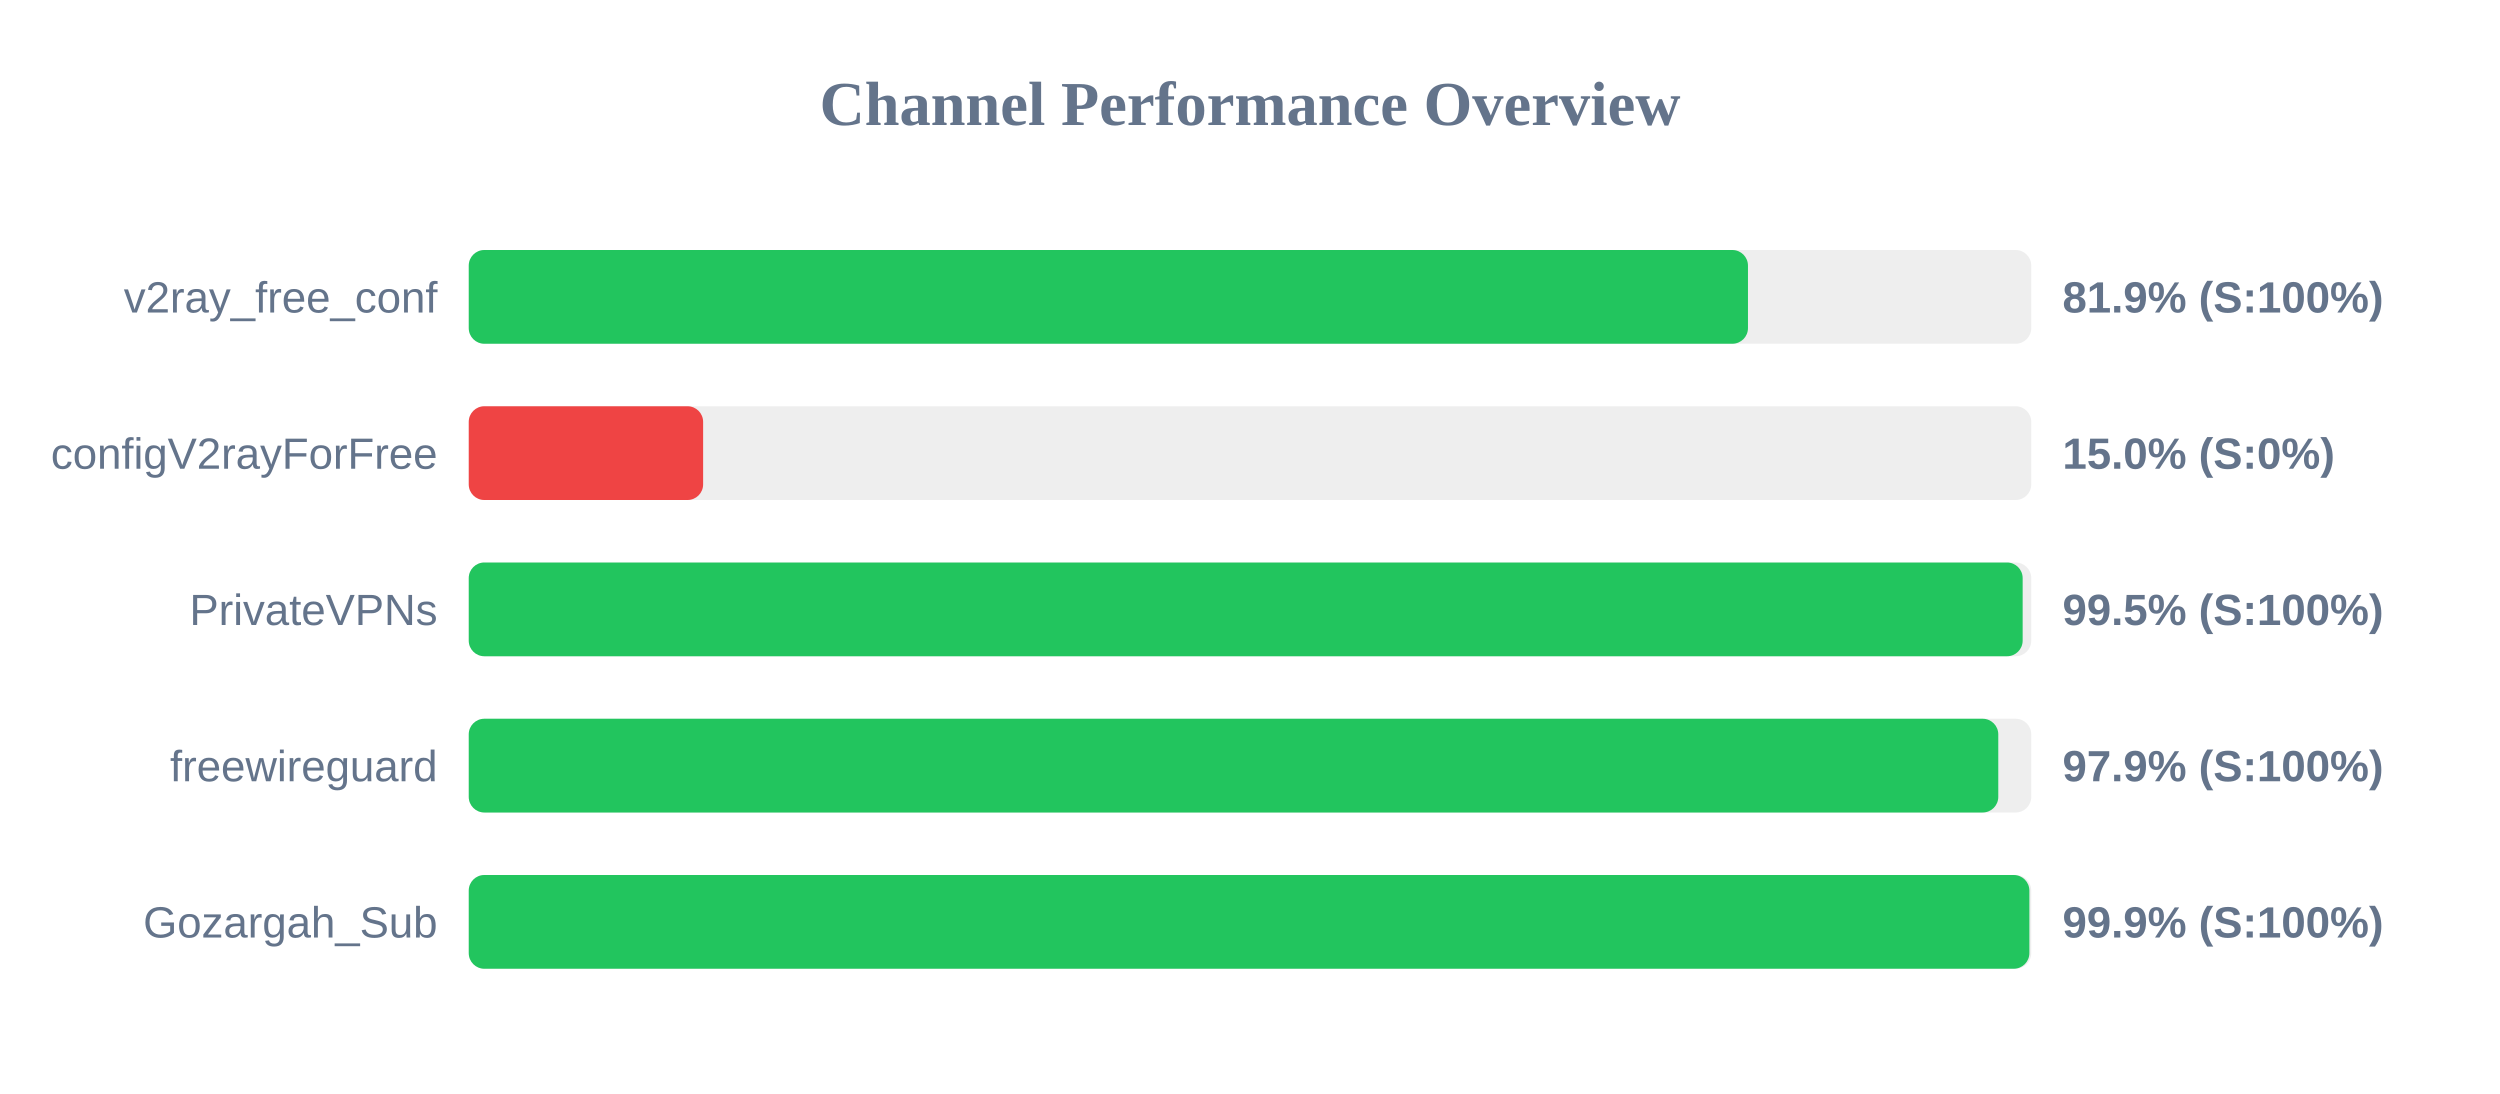
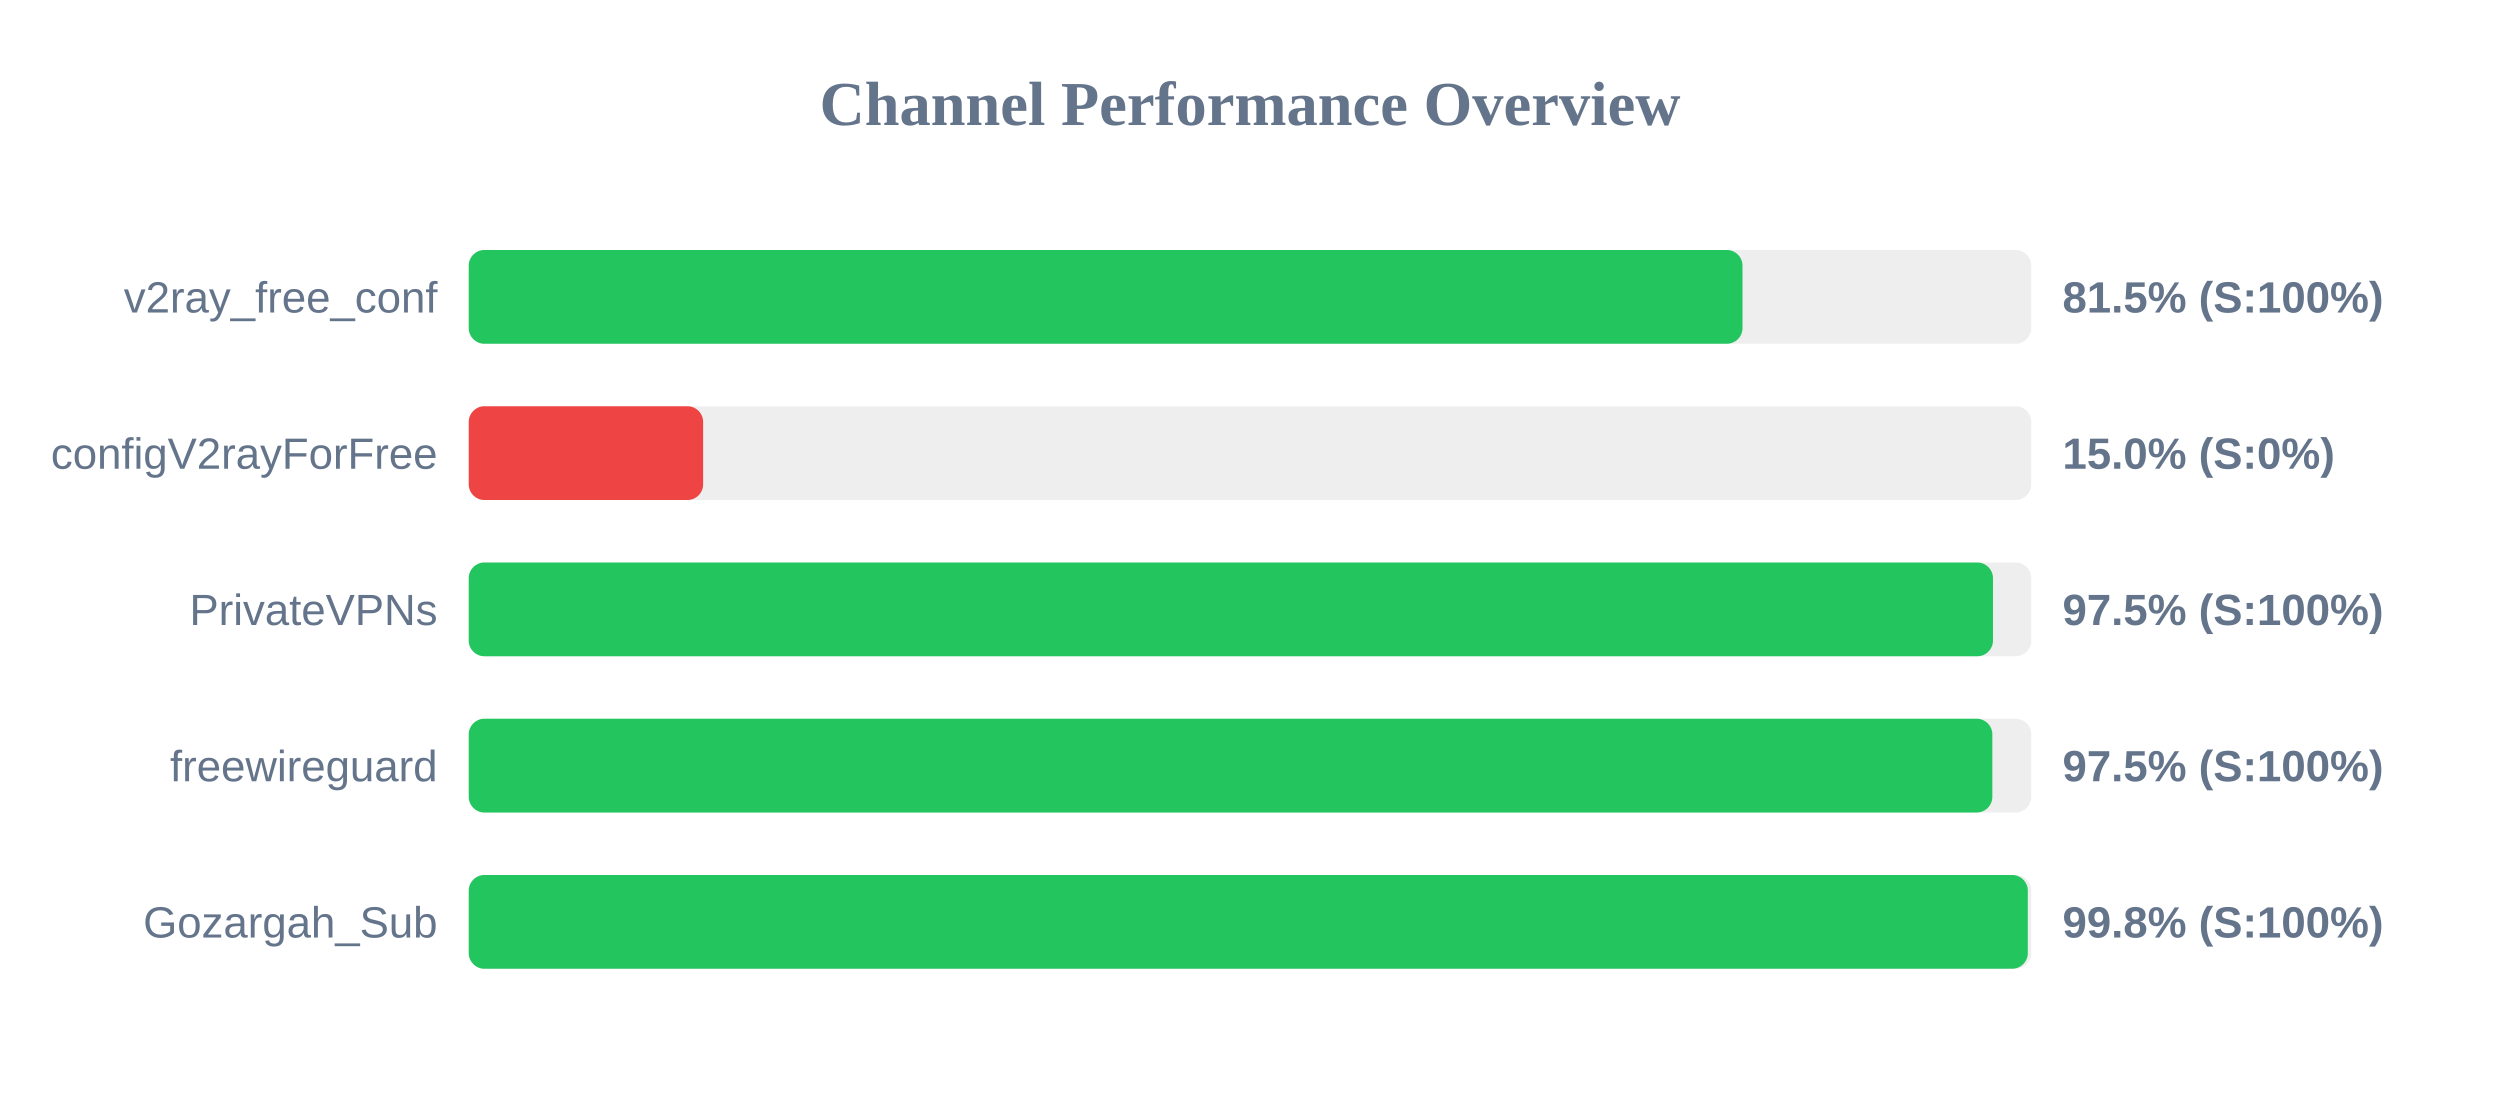
<svg xmlns="http://www.w3.org/2000/svg" width="800" height="350" version="1.1">
  <style>
        .row { font: 14px Arial; fill: #64748b; }
        .score { font: bold 14px Arial; fill: #64748b; }
    </style>
  <text x="400" y="40" text-anchor="middle" font-size="20px" font-weight="bold" fill="#64748b">Channel Performance Overview</text>
  <rect x="150" y="80" width="500" height="30" fill="#eee" rx="5" />
-   <rect x="150" y="80" width="409.35" height="30" fill="#22c55e" rx="5" />
+   <rect x="150" y="80" width="407.6" height="30" fill="#22c55e" rx="5" />
  <text x="140" y="100" text-anchor="end" class="row">v2ray_free_conf</text>
-   <text x="660" y="100" text-anchor="start" class="score">81.9% (S:100%)</text>
+   <text x="660" y="100" text-anchor="start" class="score">81.5% (S:100%)</text>
  <rect x="150" y="130" width="500" height="30" fill="#eee" rx="5" />
  <rect x="150" y="130" width="75.0" height="30" fill="#ef4444" rx="5" />
  <text x="140" y="150" text-anchor="end" class="row">configV2rayForFree</text>
  <text x="660" y="150" text-anchor="start" class="score">15.0% (S:0%)</text>
  <rect x="150" y="180" width="500" height="30" fill="#eee" rx="5" />
-   <rect x="150" y="180" width="497.25" height="30" fill="#22c55e" rx="5" />
+   <rect x="150" y="180" width="487.75" height="30" fill="#22c55e" rx="5" />
  <text x="140" y="200" text-anchor="end" class="row">PrivateVPNs</text>
-   <text x="660" y="200" text-anchor="start" class="score">99.5% (S:100%)</text>
+   <text x="660" y="200" text-anchor="start" class="score">97.5% (S:100%)</text>
  <rect x="150" y="230" width="500" height="30" fill="#eee" rx="5" />
-   <rect x="150" y="230" width="489.45" height="30" fill="#22c55e" rx="5" />
+   <rect x="150" y="230" width="487.55" height="30" fill="#22c55e" rx="5" />
  <text x="140" y="250" text-anchor="end" class="row">freewireguard</text>
-   <text x="660" y="250" text-anchor="start" class="score">97.9% (S:100%)</text>
+   <text x="660" y="250" text-anchor="start" class="score">97.5% (S:100%)</text>
  <rect x="150" y="280" width="500" height="30" fill="#eee" rx="5" />
-   <rect x="150" y="280" width="499.4" height="30" fill="#22c55e" rx="5" />
+   <rect x="150" y="280" width="498.9" height="30" fill="#22c55e" rx="5" />
  <text x="140" y="300" text-anchor="end" class="row">Gozargah_Sub</text>
-   <text x="660" y="300" text-anchor="start" class="score">99.9% (S:100%)</text>
+   <text x="660" y="300" text-anchor="start" class="score">99.8% (S:100%)</text>
</svg>
